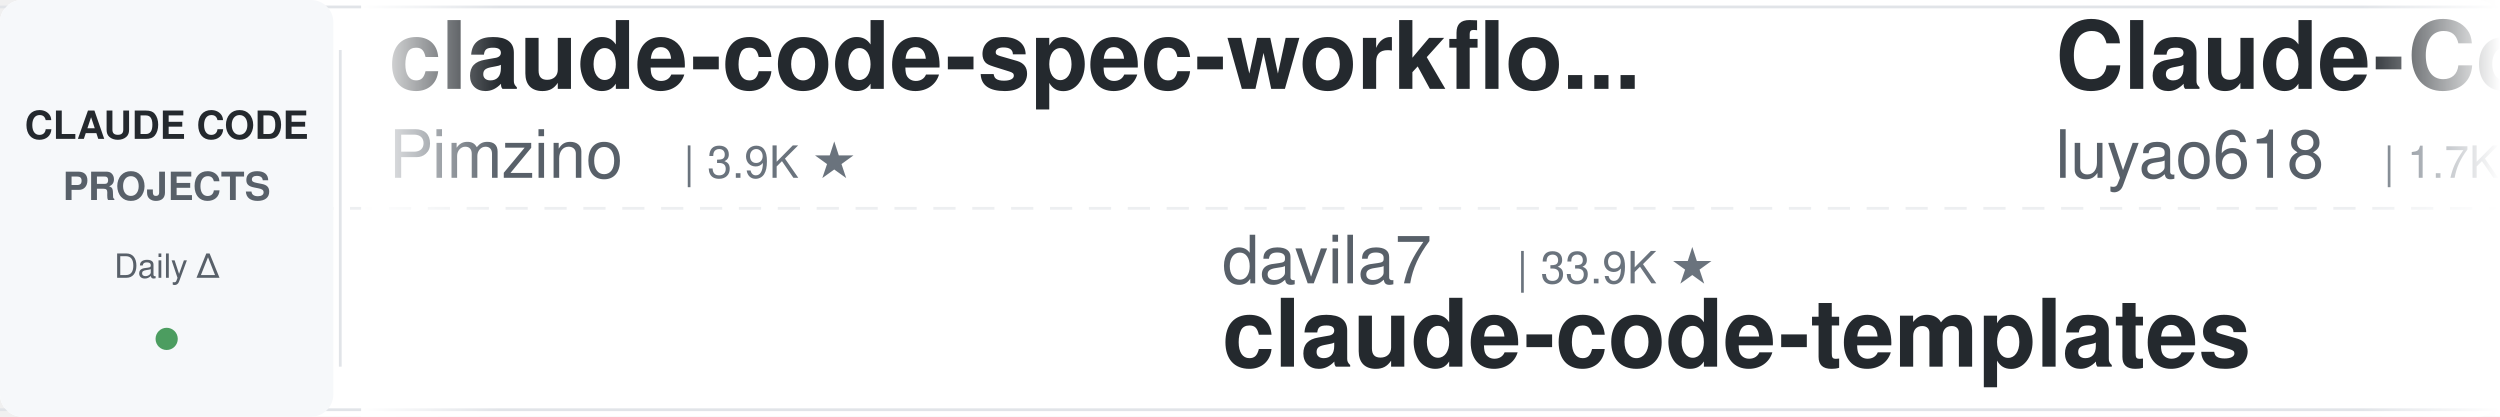
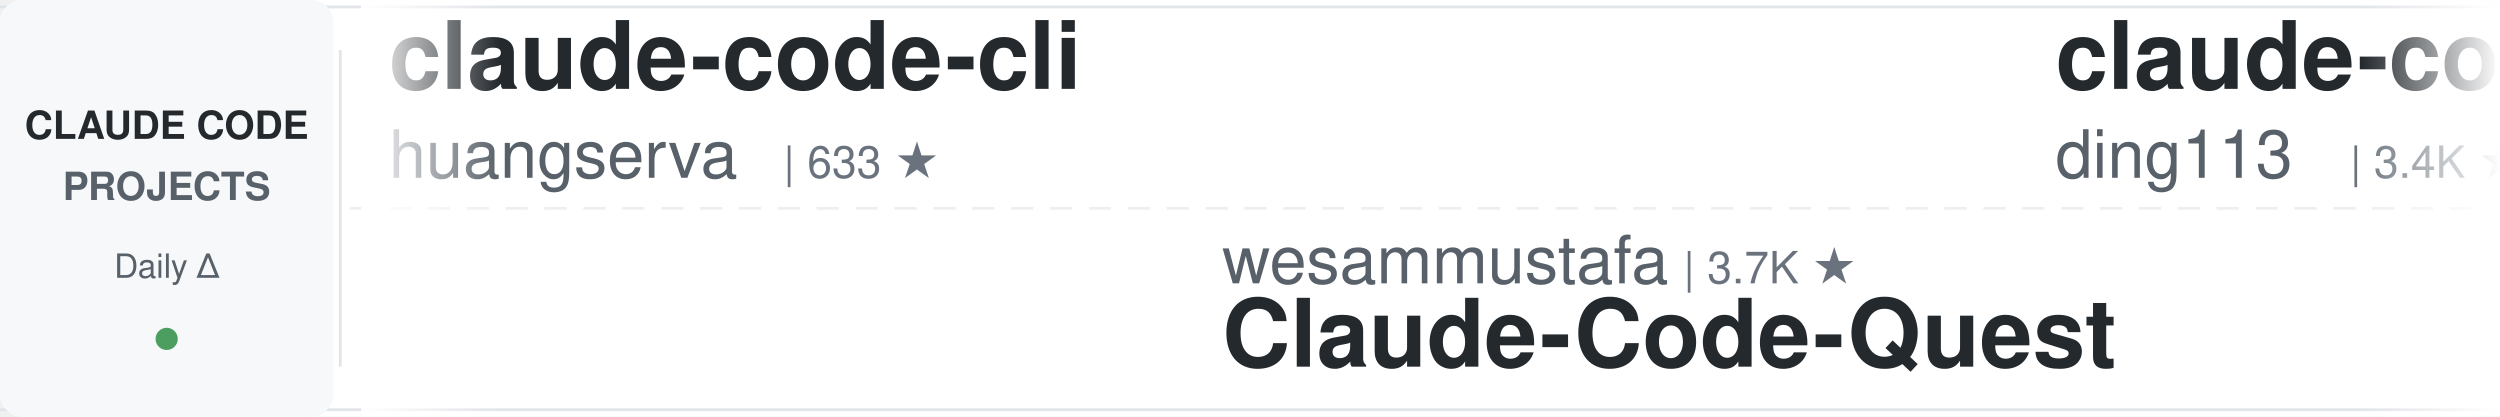
<svg xmlns="http://www.w3.org/2000/svg" width="900" height="150">
  <defs>
    <linearGradient id="leftFade" x1="0%" y1="0%" x2="100%" y2="0%">
      <stop offset="0%" style="stop-color:#ffffff;stop-opacity:1" />
      <stop offset="100%" style="stop-color:#ffffff;stop-opacity:0" />
    </linearGradient>
    <linearGradient id="rightFade" x1="0%" y1="0%" x2="100%" y2="0%">
      <stop offset="0%" style="stop-color:#ffffff;stop-opacity:0" />
      <stop offset="100%" style="stop-color:#ffffff;stop-opacity:1" />
    </linearGradient>
  </defs>
  <rect width="900" height="150" fill="#ffffff" rx="8" />
  <rect x="0" y="2" width="900" height="1" fill="#e1e4e8" />
  <rect x="0" y="147" width="900" height="1" fill="#e1e4e8" />
  <line x1="0" y1="75" x2="900" y2="75" stroke="#e1e4e8" stroke-width="1" stroke-dasharray="8 6" opacity="0.6" />
  <rect x="0" y="0" width="120" height="150" fill="#f6f8fa" rx="8" />
  <text x="60" y="50" font-family="-apple-system, BlinkMacSystemFont, 'Segoe UI', Helvetica, Arial, sans-serif" font-size="14" font-weight="600" fill="#24292e" text-anchor="middle">CLAUDE CODE</text>
  <text x="60" y="72" font-family="-apple-system, BlinkMacSystemFont, 'Segoe UI', Helvetica, Arial, sans-serif" font-size="14" font-weight="600" fill="#586069" text-anchor="middle">PROJECTS</text>
  <text x="60" y="100" font-family="-apple-system, BlinkMacSystemFont, 'Segoe UI', Helvetica, Arial, sans-serif" font-size="12" font-weight="500" fill="#586069" text-anchor="middle">Daily Δ</text>
  <circle cx="60" cy="122" r="4" fill="#22863a" opacity="0.8" />
  <rect x="122" y="18" width="1" height="114" fill="#e1e4e8" />
  <clipPath id="tickerClip">
    <rect x="130" y="0" width="770" height="150" />
  </clipPath>
  <g clip-path="url(#tickerClip)">
    <g id="tickerItems">
      <animateTransform attributeName="transform" attributeType="XML" type="translate" from="0 0" to="-3000 0" dur="54s" repeatCount="indefinite" />
      <g transform="translate(0, 0)">
-         <text x="140" y="32" font-family="-apple-system, BlinkMacSystemFont, 'Segoe UI', Helvetica, Arial, sans-serif" font-size="34" font-weight="600" fill="#24292e">claude-code-spec-workflo...</text>
-         <text x="140" y="64" font-family="-apple-system, BlinkMacSystemFont, 'Segoe UI', Helvetica, Arial, sans-serif" font-size="24" font-weight="400" fill="#586069">Pimzino</text>
-         <text x="246" y="64" font-family="-apple-system, BlinkMacSystemFont, 'Segoe UI', Helvetica, Arial, sans-serif" font-size="16" font-weight="500" fill="#6a737d">| 3.9K ★</text>
+         <text x="140" y="32" font-family="-apple-system, BlinkMacSystemFont, 'Segoe UI', Helvetica, Arial, sans-serif" font-size="34" font-weight="600" fill="#24292e">claude-code-cli</text>
+         <text x="140" y="64" font-family="-apple-system, BlinkMacSystemFont, 'Segoe UI', Helvetica, Arial, sans-serif" font-size="24" font-weight="400" fill="#586069">huangserva</text>
+         <text x="282" y="64" font-family="-apple-system, BlinkMacSystemFont, 'Segoe UI', Helvetica, Arial, sans-serif" font-size="16" font-weight="500" fill="#6a737d">| 633 ★</text>
      </g>
      <g transform="translate(300, 0)">
-         <text x="140" y="102" font-family="-apple-system, BlinkMacSystemFont, 'Segoe UI', Helvetica, Arial, sans-serif" font-size="24" font-weight="400" fill="#586069">davila7</text>
-         <text x="246" y="102" font-family="-apple-system, BlinkMacSystemFont, 'Segoe UI', Helvetica, Arial, sans-serif" font-size="16" font-weight="500" fill="#6a737d">| 33.9K ★</text>
-         <text x="140" y="132" font-family="-apple-system, BlinkMacSystemFont, 'Segoe UI', Helvetica, Arial, sans-serif" font-size="34" font-weight="600" fill="#24292e">claude-code-templates</text>
+         <text x="140" y="102" font-family="-apple-system, BlinkMacSystemFont, 'Segoe UI', Helvetica, Arial, sans-serif" font-size="24" font-weight="400" fill="#586069">wesammustafa</text>
+         <text x="306" y="102" font-family="-apple-system, BlinkMacSystemFont, 'Segoe UI', Helvetica, Arial, sans-serif" font-size="16" font-weight="500" fill="#6a737d">| 3.7K ★</text>
+         <text x="140" y="132" font-family="-apple-system, BlinkMacSystemFont, 'Segoe UI', Helvetica, Arial, sans-serif" font-size="34" font-weight="600" fill="#24292e">Claude-Code-Quest</text>
      </g>
      <g transform="translate(600, 0)">
-         <text x="140" y="32" font-family="-apple-system, BlinkMacSystemFont, 'Segoe UI', Helvetica, Arial, sans-serif" font-size="34" font-weight="600" fill="#24292e">Claude-Code-Source-Study</text>
-         <text x="140" y="64" font-family="-apple-system, BlinkMacSystemFont, 'Segoe UI', Helvetica, Arial, sans-serif" font-size="24" font-weight="400" fill="#586069">luyao618</text>
-         <text x="258" y="64" font-family="-apple-system, BlinkMacSystemFont, 'Segoe UI', Helvetica, Arial, sans-serif" font-size="16" font-weight="500" fill="#6a737d">| 1.7K ★</text>
+         <text x="140" y="32" font-family="-apple-system, BlinkMacSystemFont, 'Segoe UI', Helvetica, Arial, sans-serif" font-size="34" font-weight="600" fill="#24292e">claude-code-hub</text>
+         <text x="140" y="64" font-family="-apple-system, BlinkMacSystemFont, 'Segoe UI', Helvetica, Arial, sans-serif" font-size="24" font-weight="400" fill="#586069">ding113</text>
+         <text x="246" y="64" font-family="-apple-system, BlinkMacSystemFont, 'Segoe UI', Helvetica, Arial, sans-serif" font-size="16" font-weight="500" fill="#6a737d">| 3.4K ★</text>
      </g>
      <g transform="translate(900, 0)">
+         <text x="140" y="102" font-family="-apple-system, BlinkMacSystemFont, 'Segoe UI', Helvetica, Arial, sans-serif" font-size="24" font-weight="400" fill="#586069">xu-xiang</text>
+         <text x="258" y="102" font-family="-apple-system, BlinkMacSystemFont, 'Segoe UI', Helvetica, Arial, sans-serif" font-size="16" font-weight="500" fill="#6a737d">| 2.0K ★</text>
+         <text x="140" y="132" font-family="-apple-system, BlinkMacSystemFont, 'Segoe UI', Helvetica, Arial, sans-serif" font-size="34" font-weight="600" fill="#24292e">everything-claude-code-z...</text>
+       </g>
+       <g transform="translate(1200, 0)">
+         <text x="140" y="32" font-family="-apple-system, BlinkMacSystemFont, 'Segoe UI', Helvetica, Arial, sans-serif" font-size="34" font-weight="600" fill="#24292e">claude-code-workflows</text>
+         <text x="140" y="64" font-family="-apple-system, BlinkMacSystemFont, 'Segoe UI', Helvetica, Arial, sans-serif" font-size="24" font-weight="400" fill="#586069">OneRedOak</text>
+         <text x="270" y="64" font-family="-apple-system, BlinkMacSystemFont, 'Segoe UI', Helvetica, Arial, sans-serif" font-size="16" font-weight="500" fill="#6a737d">| 3.9K ★</text>
+       </g>
+       <g transform="translate(1500, 0)">
+         <text x="140" y="102" font-family="-apple-system, BlinkMacSystemFont, 'Segoe UI', Helvetica, Arial, sans-serif" font-size="24" font-weight="400" fill="#586069">SeemSeam</text>
+         <text x="258" y="102" font-family="-apple-system, BlinkMacSystemFont, 'Segoe UI', Helvetica, Arial, sans-serif" font-size="16" font-weight="500" fill="#6a737d">| 3.6K ★</text>
+         <text x="140" y="132" font-family="-apple-system, BlinkMacSystemFont, 'Segoe UI', Helvetica, Arial, sans-serif" font-size="34" font-weight="600" fill="#24292e">claude_codex_bridge</text>
+       </g>
+       <g transform="translate(1800, 0)">
+         <text x="140" y="32" font-family="-apple-system, BlinkMacSystemFont, 'Segoe UI', Helvetica, Arial, sans-serif" font-size="34" font-weight="600" fill="#24292e">claude-coder</text>
+         <text x="140" y="64" font-family="-apple-system, BlinkMacSystemFont, 'Segoe UI', Helvetica, Arial, sans-serif" font-size="24" font-weight="400" fill="#586069">kodu-ai</text>
+         <text x="246" y="64" font-family="-apple-system, BlinkMacSystemFont, 'Segoe UI', Helvetica, Arial, sans-serif" font-size="16" font-weight="500" fill="#6a737d">| 5.2K ★</text>
+       </g>
+       <g transform="translate(2100, 0)">
        <text x="140" y="102" font-family="-apple-system, BlinkMacSystemFont, 'Segoe UI', Helvetica, Arial, sans-serif" font-size="24" font-weight="400" fill="#586069">ccplugins</text>
        <text x="270" y="102" font-family="-apple-system, BlinkMacSystemFont, 'Segoe UI', Helvetica, Arial, sans-serif" font-size="16" font-weight="500" fill="#6a737d">| 1.0K ★</text>
        <text x="140" y="132" font-family="-apple-system, BlinkMacSystemFont, 'Segoe UI', Helvetica, Arial, sans-serif" font-size="34" font-weight="600" fill="#24292e">awesome-claude-code-plug...</text>
      </g>
-       <g transform="translate(1200, 0)">
-         <text x="140" y="32" font-family="-apple-system, BlinkMacSystemFont, 'Segoe UI', Helvetica, Arial, sans-serif" font-size="34" font-weight="600" fill="#24292e">claude-code-telegram</text>
-         <text x="140" y="64" font-family="-apple-system, BlinkMacSystemFont, 'Segoe UI', Helvetica, Arial, sans-serif" font-size="24" font-weight="400" fill="#586069">overwirehq</text>
-         <text x="282" y="64" font-family="-apple-system, BlinkMacSystemFont, 'Segoe UI', Helvetica, Arial, sans-serif" font-size="16" font-weight="500" fill="#6a737d">| 2.8K ★</text>
-       </g>
-       <g transform="translate(1500, 0)">
-         <text x="140" y="102" font-family="-apple-system, BlinkMacSystemFont, 'Segoe UI', Helvetica, Arial, sans-serif" font-size="24" font-weight="400" fill="#586069">mrpaidsocial</text>
-         <text x="306" y="102" font-family="-apple-system, BlinkMacSystemFont, 'Segoe UI', Helvetica, Arial, sans-serif" font-size="16" font-weight="500" fill="#6a737d">| 1.7K ★</text>
-         <text x="140" y="132" font-family="-apple-system, BlinkMacSystemFont, 'Segoe UI', Helvetica, Arial, sans-serif" font-size="34" font-weight="600" fill="#24292e">arcads-claude-code-mrpai...</text>
-       </g>
-       <g transform="translate(1800, 0)">
-         <text x="140" y="32" font-family="-apple-system, BlinkMacSystemFont, 'Segoe UI', Helvetica, Arial, sans-serif" font-size="34" font-weight="600" fill="#24292e">claude-code-source-build</text>
-         <text x="140" y="64" font-family="-apple-system, BlinkMacSystemFont, 'Segoe UI', Helvetica, Arial, sans-serif" font-size="24" font-weight="400" fill="#586069">andrew-kramer-inno</text>
-         <text x="378" y="64" font-family="-apple-system, BlinkMacSystemFont, 'Segoe UI', Helvetica, Arial, sans-serif" font-size="16" font-weight="500" fill="#6a737d">| 597 ★</text>
-       </g>
-       <g transform="translate(2100, 0)">
-         <text x="140" y="102" font-family="-apple-system, BlinkMacSystemFont, 'Segoe UI', Helvetica, Arial, sans-serif" font-size="24" font-weight="400" fill="#586069">VILA-Lab</text>
-         <text x="258" y="102" font-family="-apple-system, BlinkMacSystemFont, 'Segoe UI', Helvetica, Arial, sans-serif" font-size="16" font-weight="500" fill="#6a737d">| 2.2K ★</text>
-         <text x="140" y="132" font-family="-apple-system, BlinkMacSystemFont, 'Segoe UI', Helvetica, Arial, sans-serif" font-size="34" font-weight="600" fill="#24292e">Dive-into-Claude-Code</text>
-       </g>
      <g transform="translate(2400, 0)">
-         <text x="140" y="32" font-family="-apple-system, BlinkMacSystemFont, 'Segoe UI', Helvetica, Arial, sans-serif" font-size="34" font-weight="600" fill="#24292e">claude-code-base-action</text>
-         <text x="140" y="64" font-family="-apple-system, BlinkMacSystemFont, 'Segoe UI', Helvetica, Arial, sans-serif" font-size="24" font-weight="400" fill="#586069">anthropics</text>
-         <text x="282" y="64" font-family="-apple-system, BlinkMacSystemFont, 'Segoe UI', Helvetica, Arial, sans-serif" font-size="16" font-weight="500" fill="#6a737d">| 1.1K ★</text>
+         <text x="140" y="32" font-family="-apple-system, BlinkMacSystemFont, 'Segoe UI', Helvetica, Arial, sans-serif" font-size="34" font-weight="600" fill="#24292e">claude-code-local</text>
+         <text x="140" y="64" font-family="-apple-system, BlinkMacSystemFont, 'Segoe UI', Helvetica, Arial, sans-serif" font-size="24" font-weight="400" fill="#586069">nicedreamzapp</text>
+         <text x="318" y="64" font-family="-apple-system, BlinkMacSystemFont, 'Segoe UI', Helvetica, Arial, sans-serif" font-size="16" font-weight="500" fill="#6a737d">| 3.5K ★</text>
      </g>
      <g transform="translate(2700, 0)">
-         <text x="140" y="102" font-family="-apple-system, BlinkMacSystemFont, 'Segoe UI', Helvetica, Arial, sans-serif" font-size="24" font-weight="400" fill="#586069">Alishahryar1</text>
-         <text x="306" y="102" font-family="-apple-system, BlinkMacSystemFont, 'Segoe UI', Helvetica, Arial, sans-serif" font-size="16" font-weight="500" fill="#6a737d">| 70.9K ★</text>
-         <text x="140" y="132" font-family="-apple-system, BlinkMacSystemFont, 'Segoe UI', Helvetica, Arial, sans-serif" font-size="34" font-weight="600" fill="#24292e">free-claude-code</text>
+         <text x="140" y="102" font-family="-apple-system, BlinkMacSystemFont, 'Segoe UI', Helvetica, Arial, sans-serif" font-size="24" font-weight="400" fill="#586069">Cranot</text>
+         <text x="234" y="102" font-family="-apple-system, BlinkMacSystemFont, 'Segoe UI', Helvetica, Arial, sans-serif" font-size="16" font-weight="500" fill="#6a737d">| 2.9K ★</text>
+         <text x="140" y="132" font-family="-apple-system, BlinkMacSystemFont, 'Segoe UI', Helvetica, Arial, sans-serif" font-size="34" font-weight="600" fill="#24292e">claude-code-guide</text>
      </g>
      <g transform="translate(3000, 0)">
-         <text x="140" y="32" font-family="-apple-system, BlinkMacSystemFont, 'Segoe UI', Helvetica, Arial, sans-serif" font-size="34" font-weight="600" fill="#24292e">claude-code-spec-workflo...</text>
-         <text x="140" y="64" font-family="-apple-system, BlinkMacSystemFont, 'Segoe UI', Helvetica, Arial, sans-serif" font-size="24" font-weight="400" fill="#586069">Pimzino</text>
-         <text x="246" y="64" font-family="-apple-system, BlinkMacSystemFont, 'Segoe UI', Helvetica, Arial, sans-serif" font-size="16" font-weight="500" fill="#6a737d">| 3.9K ★</text>
+         <text x="140" y="32" font-family="-apple-system, BlinkMacSystemFont, 'Segoe UI', Helvetica, Arial, sans-serif" font-size="34" font-weight="600" fill="#24292e">claude-code-cli</text>
+         <text x="140" y="64" font-family="-apple-system, BlinkMacSystemFont, 'Segoe UI', Helvetica, Arial, sans-serif" font-size="24" font-weight="400" fill="#586069">huangserva</text>
+         <text x="282" y="64" font-family="-apple-system, BlinkMacSystemFont, 'Segoe UI', Helvetica, Arial, sans-serif" font-size="16" font-weight="500" fill="#6a737d">| 633 ★</text>
      </g>
      <g transform="translate(3300, 0)">
-         <text x="140" y="102" font-family="-apple-system, BlinkMacSystemFont, 'Segoe UI', Helvetica, Arial, sans-serif" font-size="24" font-weight="400" fill="#586069">davila7</text>
-         <text x="246" y="102" font-family="-apple-system, BlinkMacSystemFont, 'Segoe UI', Helvetica, Arial, sans-serif" font-size="16" font-weight="500" fill="#6a737d">| 33.9K ★</text>
-         <text x="140" y="132" font-family="-apple-system, BlinkMacSystemFont, 'Segoe UI', Helvetica, Arial, sans-serif" font-size="34" font-weight="600" fill="#24292e">claude-code-templates</text>
+         <text x="140" y="102" font-family="-apple-system, BlinkMacSystemFont, 'Segoe UI', Helvetica, Arial, sans-serif" font-size="24" font-weight="400" fill="#586069">wesammustafa</text>
+         <text x="306" y="102" font-family="-apple-system, BlinkMacSystemFont, 'Segoe UI', Helvetica, Arial, sans-serif" font-size="16" font-weight="500" fill="#6a737d">| 3.7K ★</text>
+         <text x="140" y="132" font-family="-apple-system, BlinkMacSystemFont, 'Segoe UI', Helvetica, Arial, sans-serif" font-size="34" font-weight="600" fill="#24292e">Claude-Code-Quest</text>
      </g>
      <g transform="translate(3600, 0)">
-         <text x="140" y="32" font-family="-apple-system, BlinkMacSystemFont, 'Segoe UI', Helvetica, Arial, sans-serif" font-size="34" font-weight="600" fill="#24292e">Claude-Code-Source-Study</text>
-         <text x="140" y="64" font-family="-apple-system, BlinkMacSystemFont, 'Segoe UI', Helvetica, Arial, sans-serif" font-size="24" font-weight="400" fill="#586069">luyao618</text>
-         <text x="258" y="64" font-family="-apple-system, BlinkMacSystemFont, 'Segoe UI', Helvetica, Arial, sans-serif" font-size="16" font-weight="500" fill="#6a737d">| 1.7K ★</text>
+         <text x="140" y="32" font-family="-apple-system, BlinkMacSystemFont, 'Segoe UI', Helvetica, Arial, sans-serif" font-size="34" font-weight="600" fill="#24292e">claude-code-hub</text>
+         <text x="140" y="64" font-family="-apple-system, BlinkMacSystemFont, 'Segoe UI', Helvetica, Arial, sans-serif" font-size="24" font-weight="400" fill="#586069">ding113</text>
+         <text x="246" y="64" font-family="-apple-system, BlinkMacSystemFont, 'Segoe UI', Helvetica, Arial, sans-serif" font-size="16" font-weight="500" fill="#6a737d">| 3.4K ★</text>
      </g>
      <g transform="translate(3900, 0)">
-         <text x="140" y="102" font-family="-apple-system, BlinkMacSystemFont, 'Segoe UI', Helvetica, Arial, sans-serif" font-size="24" font-weight="400" fill="#586069">ccplugins</text>
-         <text x="270" y="102" font-family="-apple-system, BlinkMacSystemFont, 'Segoe UI', Helvetica, Arial, sans-serif" font-size="16" font-weight="500" fill="#6a737d">| 1.0K ★</text>
-         <text x="140" y="132" font-family="-apple-system, BlinkMacSystemFont, 'Segoe UI', Helvetica, Arial, sans-serif" font-size="34" font-weight="600" fill="#24292e">awesome-claude-code-plug...</text>
+         <text x="140" y="102" font-family="-apple-system, BlinkMacSystemFont, 'Segoe UI', Helvetica, Arial, sans-serif" font-size="24" font-weight="400" fill="#586069">xu-xiang</text>
+         <text x="258" y="102" font-family="-apple-system, BlinkMacSystemFont, 'Segoe UI', Helvetica, Arial, sans-serif" font-size="16" font-weight="500" fill="#6a737d">| 2.0K ★</text>
+         <text x="140" y="132" font-family="-apple-system, BlinkMacSystemFont, 'Segoe UI', Helvetica, Arial, sans-serif" font-size="34" font-weight="600" fill="#24292e">everything-claude-code-z...</text>
      </g>
    </g>
  </g>
  <rect x="130" y="0" width="50" height="150" fill="url(#leftFade)" />
  <rect x="850" y="0" width="50" height="150" fill="url(#rightFade)" />
</svg>
